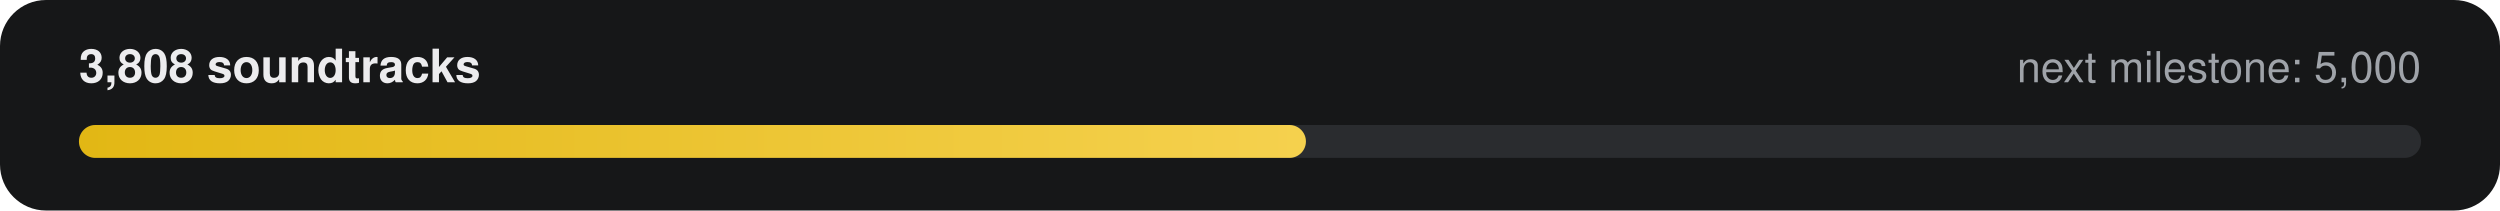
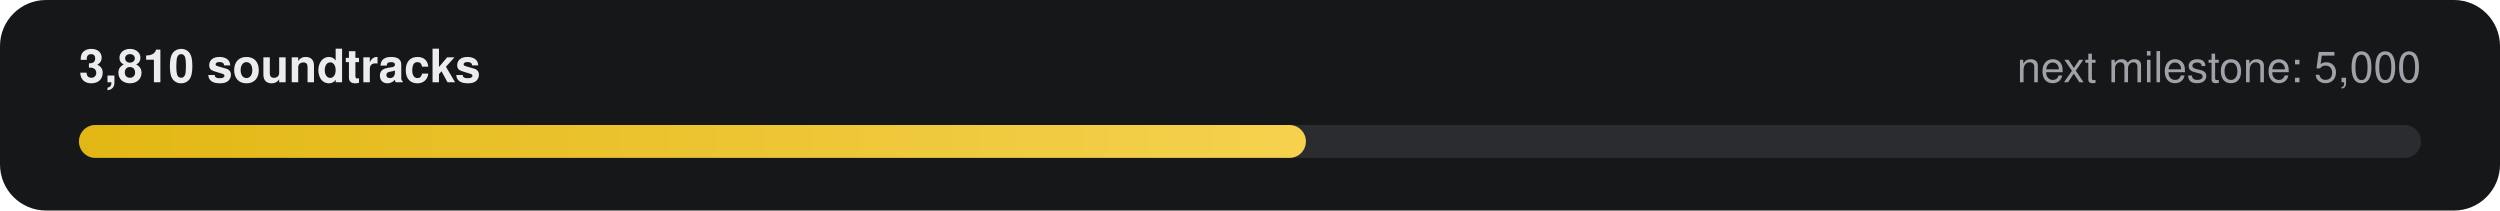
- <svg xmlns="http://www.w3.org/2000/svg" width="760" height="64" viewBox="0 0 760 64" role="img" aria-label="3,808 of 5,000 soundtracks">
+ <svg xmlns="http://www.w3.org/2000/svg" width="760" height="64" viewBox="0 0 760 64" role="img" aria-label="3,810 of 5,000 soundtracks">
  <defs>
    <linearGradient id="g" x1="0" x2="1">
      <stop offset="0" stop-color="#E2B714" />
      <stop offset="1" stop-color="#F5D14E" />
    </linearGradient>
  </defs>
  <rect width="760" height="64" rx="14" fill="#161718" />
-   <text x="24" y="25" fill="#ECECEE" font-family="-apple-system,Segoe UI,Helvetica,Arial,sans-serif" font-size="14" font-weight="600">3,808 soundtracks</text>
+   <text x="24" y="25" fill="#ECECEE" font-family="-apple-system,Segoe UI,Helvetica,Arial,sans-serif" font-size="14" font-weight="600">3,810 soundtracks</text>
  <text x="736" y="25" fill="#9FA3A9" text-anchor="end" font-family="-apple-system,Segoe UI,Helvetica,Arial,sans-serif" font-size="13">next milestone: 5,000</text>
  <rect x="24" y="38" width="712" height="10" rx="5" fill="#2A2C2F" />
  <rect x="24" y="38" width="373" height="10" rx="5" fill="url(#g)" />
</svg>
